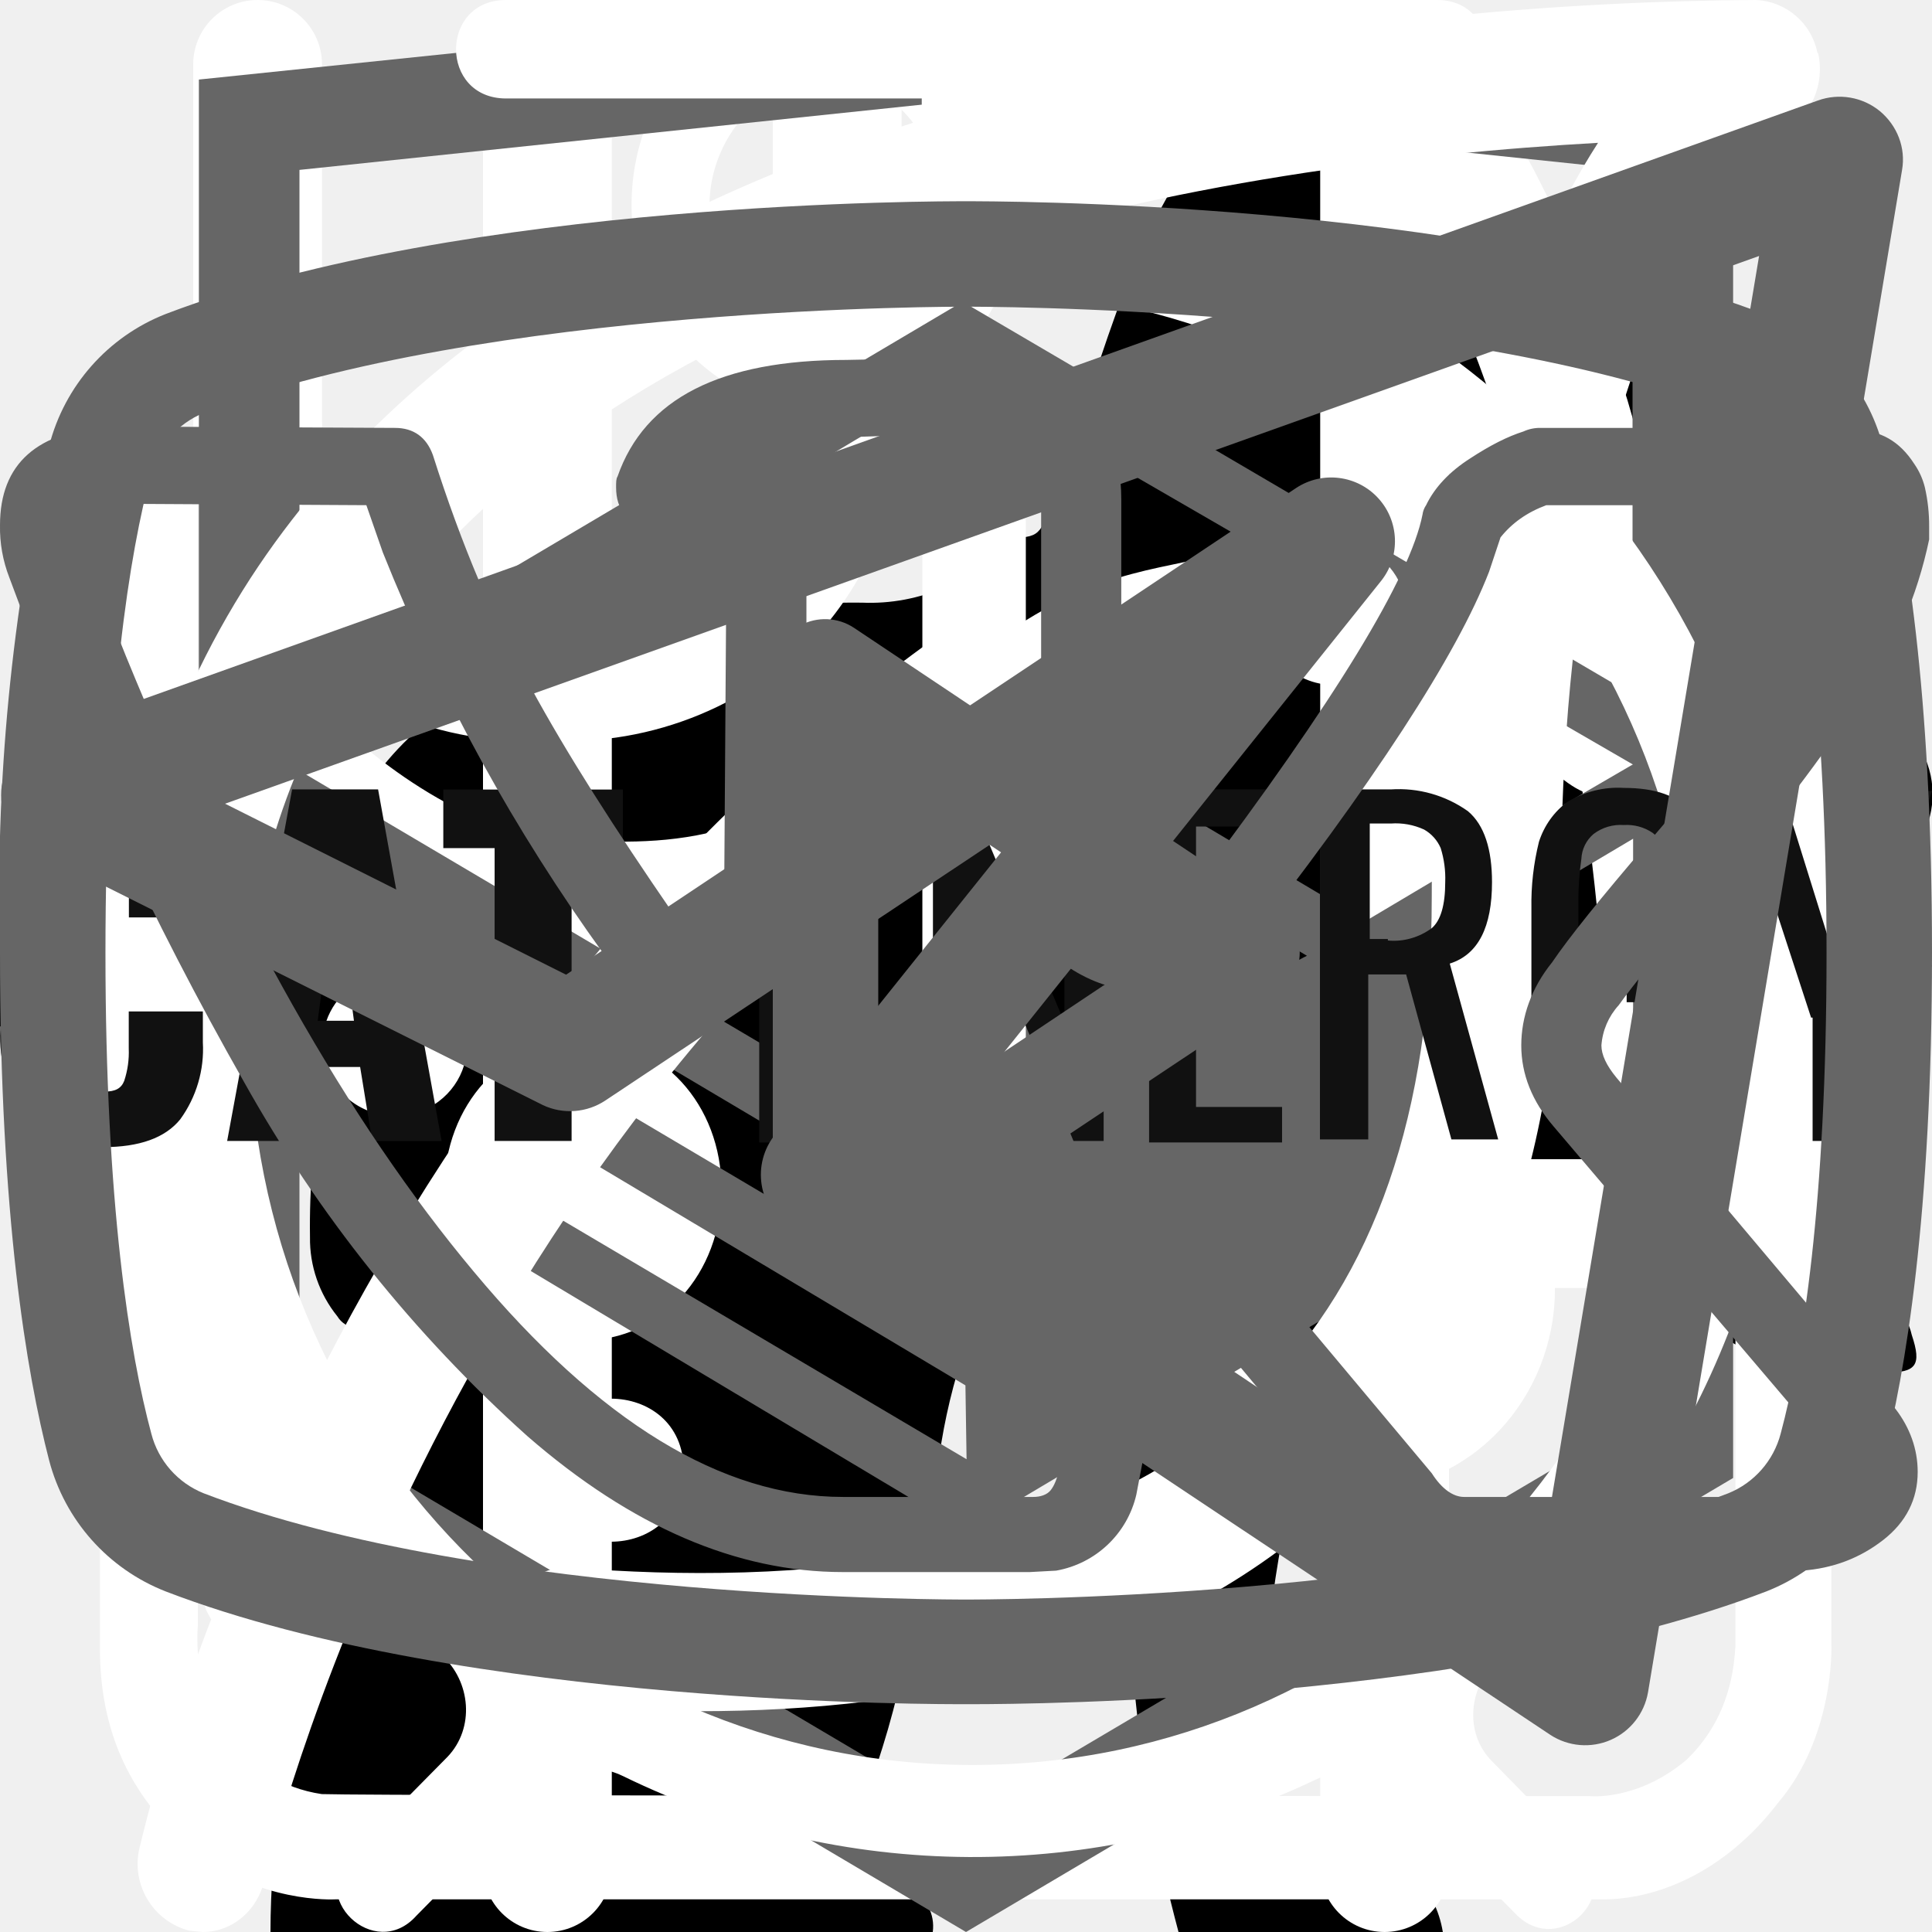
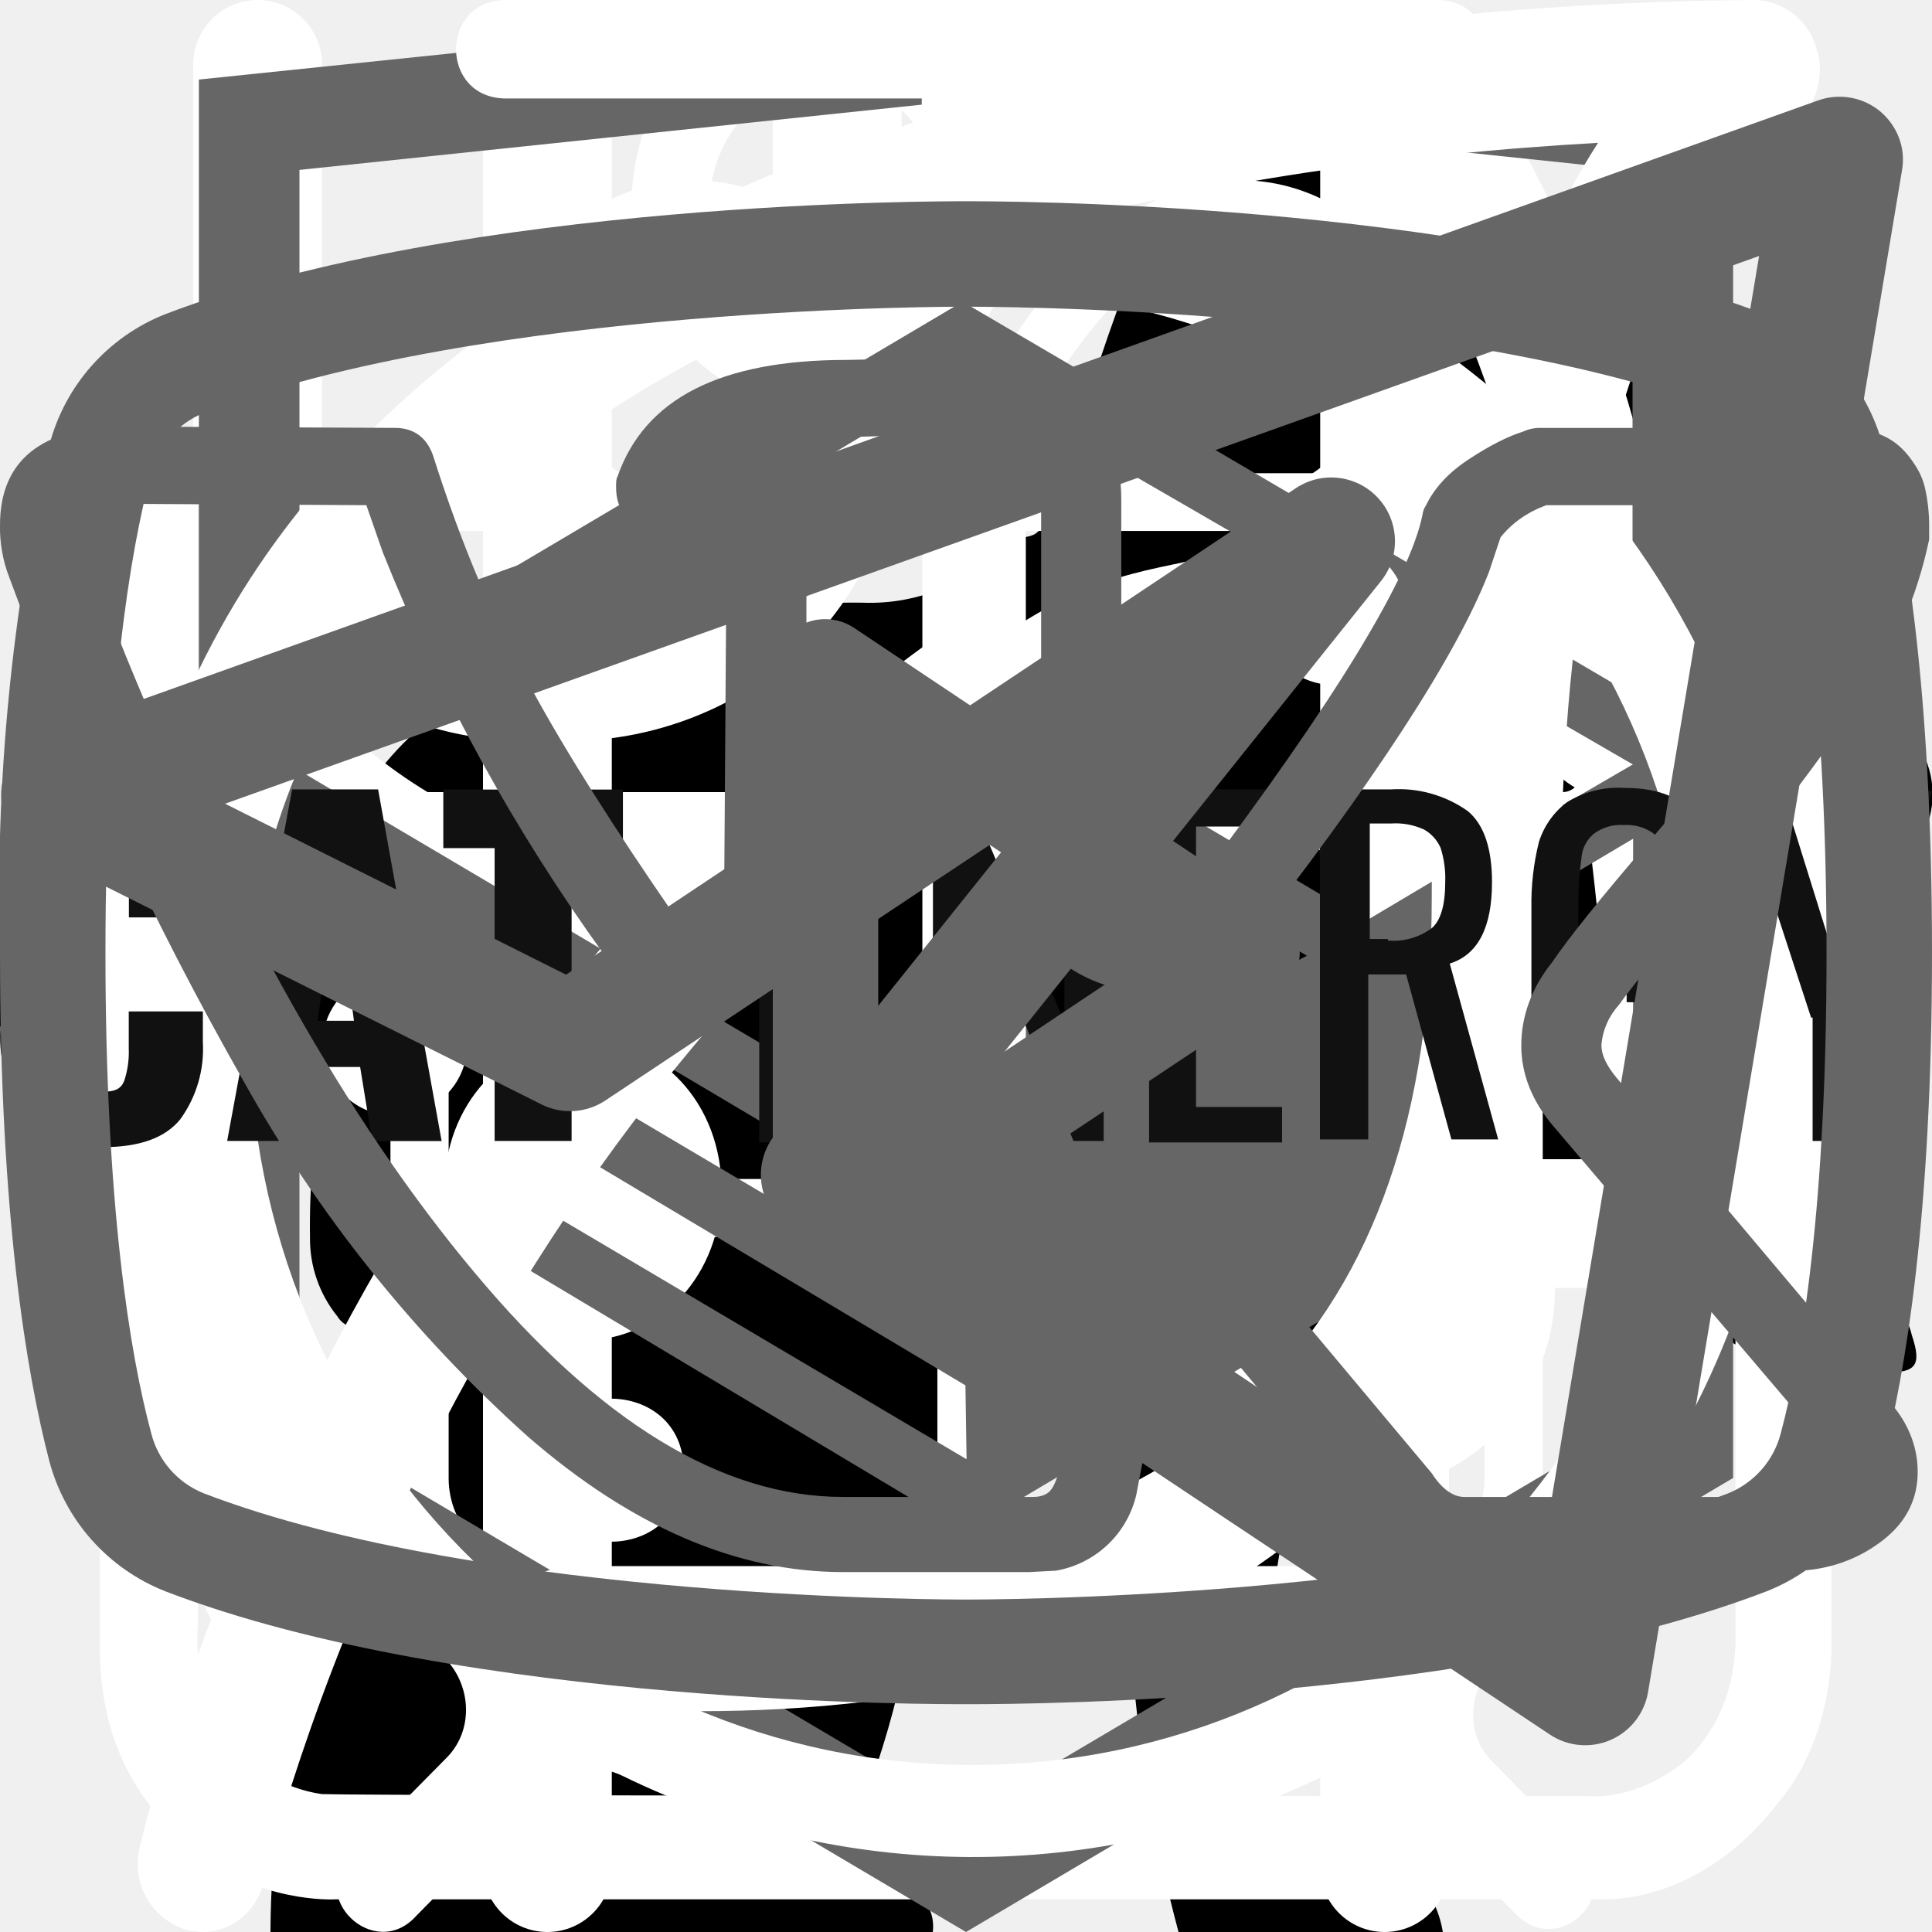
<svg xmlns="http://www.w3.org/2000/svg">
  <style>:root svg:not(:target){display:none}</style>
  <svg viewBox="0 0 32 12" fill="none" id="icon-arrow">
    <path stroke="#000" stroke-width="2" d="M0 6h26" />
    <path d="m32 6-6.75 5.2v-10.4l6.75 5.2Z" fill="#000" />
  </svg>
  <svg viewBox="0 0 67 28" fill="none" id="icon-cat-pro">
    <path d="M61.55 2.9a7.6 7.6 0 0 1 2.25-2.3c.5-.35.8-.35 1.1.3.4.95.75 1.95.45 3a1.15 1.15 0 0 0 .2 1.05c.3.4.55.8.8 1.15a3.14 3.14 0 0 1 .45 3.1c-.18.5-.22 1.03-.1 1.55.1.5.1 1 0 1.5a1.88 1.88 0 0 1-1.35 1.6 2.6 2.6 0 0 0-1.6 1 .53.53 0 0 1-.45.25c-.6.1-2.1-1.25-2.1-1.85v-.3c.05-1.8-.05-1.95-1.7-2.7a2.2 2.2 0 0 1-.9-.6c-.3-.4-.7-.35-1.15-.2-.45.15-.7.45-.65.95.15 1.21.2 2.43.15 3.65 0 .14.04.28.1.4 1.55 2.25 2.15 4.9 2.9 7.45.6 1.95 1.7 3 3.7 3.15.32.03.64.08.95.15a2.08 2.08 0 0 1 1.7 1.6c.35 1.05.15 1.3-.9 1.3h-3.25c-.42.02-.83-.12-1.15-.4a5.86 5.86 0 0 0-1.7-1 3.63 3.63 0 0 1-1.7-1.3 14.3 14.3 0 0 0-2-2.25c-1.4-1.45-2.9-2.85-4.2-4.35a5.69 5.69 0 0 1-1.6-3.8c0-.45-.1-.65-.6-.45a.96.96 0 0 1-.5.15c-1.4 0-2.1.85-2.6 2.1-.45 1.05-1.05 2.05-1.6 3.1a5.2 5.2 0 0 0-.5 2.1c0 1.2.3 1.6 1.4 2 .7.25 1.35.5 1.7 1.2.4.8.3 1-.55 1.05h-3.4a.94.94 0 0 1-.95-.55l-.9-1.5a3.02 3.02 0 0 1-.35-2.7c.22-.87.23-1.77.05-2.65a4.2 4.2 0 0 1 .85-3.5c.3-.35.3-.5-.2-.6a25.03 25.03 0 0 1-5.95-2.1c-1.6-.6-1.9-.5-2.35 1.15-.4 1.4-.8 2.8-1.1 4.25-.35 1.6.05 3.1.55 4.6.2.6.8.55 1.25.7 1 .3 1.85.7 2.25 1.75.35.8.3.9-.55.9-.85 0-1.7-.05-2.6 0-.76.01-1.5-.23-2.1-.7-2.4-1.6-3.1-4.05-3.3-6.7-.1-1.65-1-2.95-2.05-4.2-.2-.25-.4-.35-.7-.15-1.07.6-2.2 1.1-3.35 1.5a13.35 13.35 0 0 0-6.1 4.4 5.31 5.31 0 0 0-1.1 2.55c-.15.9.1 1.3 1 1.55s1.35.75 1.45 1.7c.05.4-.1.6-.5.6h-4.05a.83.83 0 0 1-.65-.4 4.28 4.28 0 0 1-.95-2.75 25.3 25.3 0 0 1 .45-5.15 3.15 3.15 0 0 1 1.7-2.4c2.95-1.4 4.5-4.05 5.9-6.8.3-.55.05-.65-.45-.6-1.4.2-2.73.75-3.85 1.6a35.3 35.3 0 0 0-4.15 3.55 8.34 8.34 0 0 1-5.15 2.45c-3.65.2-5.35-1.85-5.2-5.15.03-1.13.46-2.2 1.2-3.05a2.12 2.12 0 0 1 2.25-.75c.75.2.95.6.65 1.35-.15.3-.35.55-.5.85-.22.3-.38.64-.5 1-.55 1.5.2 2.55 1.75 2.7 1.65.15 3-.55 4.25-1.55 1.5-1.2 2.85-2.6 4-4.15a10.4 10.4 0 0 1 7.2-4.05c1.15-.15 2.15-.65 3.25-.95a20.7 20.7 0 0 1 6.35-.9 6.5 6.5 0 0 0 2.9-.55c2.45-1 5-1 7.55-.5 2 .4 4 .9 5.95 1.4 1.16.22 2.35.18 3.5-.1 2.2-.56 4.44-.9 6.7-1a9.08 9.08 0 0 1 4.3.85c1 .45 1 .45.75 1.4Z" fill="#000" />
  </svg>
  <svg viewBox="0 0 36 50" fill="none" id="icon-cat-slim">
    <g clip-path="url(#icon-cat-slim_0)">
      <path d="M28.2 0h-.2c-.32.19-.59.47-.74.82a8.03 8.03 0 0 0-.67 1.76.84.84 0 0 1-.76.69 3.77 3.77 0 0 0-2.69 1.95c-.37.66-.69 1.35-.95 2.06-.73 1.9-1.29 3.85-1.98 5.77-.32.87-.34.87-1.32.87-1.16 0-1.08-.18-1.1 1.1 0 .41.13.62.56.6.13 0 .33-.07.39.1.05.18-.13.26-.23.36a4.63 4.63 0 0 1-2.23 1.26c-.97.26-1.97.47-2.92.79-2.45.82-4.7 1.96-6.46 3.9a14.44 14.44 0 0 0-2.44 4.04c-1.89 4.46-2.8 9.15-3.51 13.88a97.06 97.06 0 0 0-.75 6.7c-.1 1.1-.2 2.23-.2 3.35h17.14c.03-.23-.01-.46-.12-.66a2.58 2.58 0 0 0-1.97-1.58c-.36-.08-.4-.2-.18-.48.36-.48.64-1.02.82-1.6.84-2.47 1.16-5.06 1.57-7.62.23-1.96.83-3.85 1.77-5.59a11.13 11.13 0 0 1 2.87-3.28c.43-.32.45-.32.52.23.05.36.06.74.09 1.11a48.2 48.2 0 0 1-.1 7.31c-.2 1.88-.22 3.78-.07 5.67.2 2.2.59 4.36 1.16 6.49h6.84a2.8 2.8 0 0 0-2.18-2.29c-.64-.1-1.3-.07-1.93.1-.31.08-.44 0-.46-.33-.22-2.73-.04-5.47.51-8.16a91.8 91.8 0 0 0 1.57-9.37c.14-1.27.54-2.5 1.18-3.6.6-1.1 1.14-2.23 1.74-3.33a3.03 3.03 0 0 0 .22-2.67c-.14-.37-.27-.74-.44-1.1-.52-1-1.03-2-1.5-3-.26-.52-.2-.59.36-.6.84 0 .84 0 .86-.85v-.34c0-.35-.14-.55-.52-.51h-.78c-.36 0-.46-.15-.37-.52a3.22 3.22 0 0 1 2.64-2.28 11.3 11.3 0 0 1 3.4.22.51.51 0 0 0 .65-.33 40 40 0 0 1 .66-1.55.52.52 0 0 0-.05-.58c-1.65-2.1-3.43-4.05-5.87-5.3a.77.77 0 0 1-.45-.58 9.8 9.8 0 0 0-.65-2.14 1.8 1.8 0 0 0-.73-.89Z" fill="#000" />
    </g>
    <defs>
      <clipPath id="icon-cat-slim_0">
        <path fill="#fff" d="M0 0h36v50h-36z" />
      </clipPath>
    </defs>
  </svg>
  <svg viewBox="0 0 27 29" fill="none" id="icon-cup">
    <path d="M11.38 0c-1.64 0-2.9 1.36-2.9 3.08s1.26 3.08 2.9 3.08c1.63 0 2.9-1.36 2.9-3.08s-1.27-3.08-2.9-3.08Zm0 1.18c1 0 1.72.84 1.72 1.9 0 1-.8 1.9-1.72 1.9-1 0-1.73-.84-1.73-1.9 0-1 .78-1.9 1.72-1.9Zm-10.88 23.56c0 1.18.4 2.18 1.36 3 1 .84 2.17.77 2.17.77h19.04c.77 0 1.8-.38 2.62-1.45.85-1 .8-2.36.8-2.36v-17.21c0-.44-.12-.6-.75-.6-.64 0-.69.27-.69.59v17.22c-.02.3-.07 1.08-.74 1.72-.74.62-1.45.54-1.45.54s-18.13 0-19.03-.03a2.14 2.14 0 0 1-1.45-.9c-.51-.73-.41-1.63-.41-1.63v-17.22c0-.46-.24-.64-.73-.64s-.74.18-.74.58v17.62Zm16.31-16.31c-1.08.23-2.17.38-4.26 2.35-2.08 2-3.62 1.9-5.16 1.82-1.54-.1-3.17-1.54-3.45-1.9-.33-.36-.9-.12-1.08.11-.16.24-.16.64.1 1 1.27 1.18 2.45 2.08 4.72 2.26a7.5 7.5 0 0 0 5.89-2.26c1.45-1.45 2.17-1.72 3.26-1.9a6.3 6.3 0 0 1 5.08 1.26c1 1.1 1.26.78 1.54.48.54-.72-.23-1.27-1.1-1.9a7.24 7.24 0 0 0-5.52-1.28l-.02-.04Zm-9.06 7.16c-1.18 0-2.08 1-2.08 2.26 0 1.27.9 2.27 2.08 2.27 1.18 0 2.08-1 2.08-2.27s-.9-2.26-2.08-2.26Zm11.78.78c-1.54 0-2.8 1.36-2.8 2.99 0 1.63 1.26 2.99 2.8 2.99 1.54 0 2.81-1.36 2.81-3 0-1.62-1.27-2.98-2.8-2.98Zm0 1.45c.8 0 1.45.7 1.45 1.54a1.5 1.5 0 0 1-1.45 1.54c-.8 0-1.45-.7-1.45-1.54 0-.86.65-1.54 1.45-1.54Z" fill="#fff" />
  </svg>
  <svg viewBox="0 0 26 30" fill="none" id="icon-eat">
    <path fill-rule="evenodd" clip-rule="evenodd" d="M19.12.08a1 1 0 0 1 1.09.21c.9.91 2.1 2.88 3.06 5.92a42.6 42.6 0 0 1 1.73 12.79 1 1 0 0 1-1 1h-3.5v9a1 1 0 1 1-2 0v-28a1 1 0 0 1 .62-.92Zm1.38 17.92h2.5a39.62 39.62 0 0 0-1.64-11.19 22.4 22.4 0 0 0-.86-2.3v13.49Zm-14-18a1 1 0 0 1 1 1v28a1 1 0 1 1-2 0v-28a1 1 0 0 1 1-1Z" fill="#fff" />
    <path fill-rule="evenodd" clip-rule="evenodd" d="M2 0a1 1 0 0 1 1 1v5.5c0 .56.2 1.32.7 1.92.48.56 1.31 1.08 2.8 1.08a1 1 0 1 1 0 2 5.41 5.41 0 0 1-4.33-1.8 5.07 5.07 0 0 1-1.17-3.2v-5.5a1 1 0 0 1 1-1Z" fill="#fff" />
    <path fill-rule="evenodd" clip-rule="evenodd" d="M11 0a1 1 0 0 0-1 1v5.5c0 .56-.2 1.32-.7 1.92-.48.56-1.31 1.08-2.8 1.08a1 1 0 0 0 0 2 5.4 5.4 0 0 0 4.33-1.8 5.07 5.07 0 0 0 1.17-3.2v-5.5a1 1 0 0 0-1-1Z" fill="#fff" />
  </svg>
+   <svg viewBox="0 0 78 81" fill="none" id="icon-gift">
+     <path d="M64.02 35.63h-49.99a3.18 3.18 0 0 1-3.18-3.16v-9.47a3.18 3.18 0 0 1 3.18-3.16h49.98a3.17 3.17 0 0 1 3.19 3.16v9.47a3.17 3.17 0 0 1-3.18 3.16Zm-49.99-13.37c-.4 0-.74.34-.74.74v9.47c0 .4.33.74.74.74h49.98c.41 0 .75-.33.75-.74v-9.47c0-.4-.34-.74-.75-.74h-49.98Z" fill="#fff" />
+     <path d="M57.04 68.08h-36.04a6.11 6.11 0 0 1-6.13-6.09v-27.57c0-.67.55-1.21 1.22-1.21.68 0 1.22.54 1.22 1.21v27.57a3.68 3.68 0 0 0 3.69 3.67h36.04a3.68 3.68 0 0 0 3.7-3.67v-27.57a1.22 1.22 0 0 1 2.44 0v27.57a6.11 6.11 0 0 1-6.14 6.1Z" fill="#fff" />
+     <path d="M39.02 68.08c-.67 0-1.22-.54-1.22-1.2v-32.46c0-.67.55-1.21 1.22-1.21.68 0 1.22.54 1.22 1.21v32.45c0 .67-.54 1.21-1.22 1.21Zm-15.21-45.82a7.81 7.81 0 0 1-3.17-10.6 7.9 7.9 0 0 1 10.66-3.16c5.82 3.13 8.96 11.86 9.09 12.23l-2.3.8c-.03-.08-2.96-8.22-7.95-10.9a5.45 5.45 0 0 0-7.36 2.17 5.4 5.4 0 0 0 2.2 7.33l-1.17 2.13Z" fill="#fff" />
+     <path d="m54.23 22.26-1.16-2.14a5.38 5.38 0 0 0-1.03-9.92 5.42 5.42 0 0 0-4.14.43c-4.98 2.68-7.91 10.82-7.94 10.9l-2.3-.8c.13-.37 3.27-9.1 9.08-12.23a7.86 7.86 0 0 1 11.29 9.1c-.6 2-1.95 3.66-3.8 4.66Zm7.72 29.6h-45.86c-.67 0-1.22-.55-1.22-1.21 0-.67.55-1.22 1.22-1.22h45.86a1.21 1.21 0 1 1 0 2.42Z" fill="#fff" />
+   </svg>
  <svg viewBox="0 0 27 34" fill="none" id="icon-html-academy">
    <path d="m13.64.02-.14-.02-13.5 1.4v24.61l13.5 7.99 13.5-7.99v-24.6l-13.36-1.4Zm11.6 25-11.74 6.94-11.73-6.94v-10.1l11.68 6.93.02 1.25-8.02-4.75v1.23l8.04 4.8.02 1.3-8.05-4.76v1.22l8.04 4.81 8.12-4.83v-5.21l3.62-2.15v10.26Zm0-11.57-3.23 1.88-1.48.88-7.06-4.19-.01 1.23 6.04 3.57-.06.03-.13.07-.86.5-4.98-2.95-.01 1.22 3.93 2.33-.93.61-.02.01-2.97-1.74-.01 1.23 1.94 1.13-1.98 1.19-11.62-6.87 11.63-6.96 11.8 6.83Zm0-1.22-11.8-6.92-11.67 6.91v-9.23l11.73-1.23 11.73 1.23v9.24Z" fill="#666" />
  </svg>
  <svg viewBox="0 0 25 28" fill="none" id="icon-leaf">
    <path d="M24.84.77a.95.95 0 0 0-.9-.77h-.01c-4.94.03-16.95.92-21.8 8.38-2.51 3.88-2.73 8.91-.64 14.96l.07.13a25.93 25.93 0 0 0-1.04 3.32 1 1 0 0 0 .72 1.19l.2.02c.43 0 .81-.32.9-.79.03-.1 2.42-10.37 10.86-16.38.43-.3.55-.93.26-1.38a.9.9 0 0 0-1.3-.28c-4.79 3.4-7.74 8-9.47 11.65-1.24-4.57-.92-8.37.99-11.3 3.74-5.76 12.62-7.15 17.98-7.45-1.16 1.8-2.41 5.1-2.41 10.93 0 3.12-.83 5.52-2.47 7.14-2.62 2.6-6.88 2.83-10 2.58-.51-.04-.96.38-1 .93-.04.55.35 1.03.86 1.07.63.05 1.3.08 1.99.08 3.17 0 6.86-.66 9.42-3.2 2.04-2 3.07-4.9 3.07-8.6 0-9.1 3.22-11.1 3.23-11.1.4-.21.6-.68.5-1.13Z" fill="#fff" />
  </svg>
  <svg viewBox="0 0 27 31" fill="none" id="icon-time">
    <path d="M6.12 0c-1.07 0-1.07 1.58 0 1.58h6.67v1.6a13.21 13.21 0 0 0-12.23 13.3c0 4.02 1.75 7.64 4.52 10.07.48.43.54 1.18.1 1.64l-1.53 1.55c-.75.69.36 1.75 1.03 1l2-2.03c.36-.34.88-.43 1.32-.21a12.79 12.79 0 0 0 11.1.06c.43-.21.96-.13 1.3.21l1.95 1.97c.68.64 1.66-.31 1.04-1l-1.45-1.48c-.45-.45-.38-1.2.1-1.63a13.47 13.47 0 0 0 4.62-10.16 13.2 13.2 0 0 0-12.27-13.28v-1.6h6.67c1.06 0 1.06-1.59 0-1.59h-14.94Zm-4.12 16.47c0-6.53 5.2-11.82 11.6-11.82 6.41 0 11.6 5.3 11.6 11.82 0 6.55-5.19 11.85-11.6 11.85-6.4 0-11.6-5.3-11.6-11.85Zm10.8-8.09c0-1.1 1.66-1.1 1.66 0v8.63c0 .23-.09.44-.25.6a.86.86 0 0 1-.6.25.82.82 0 0 1-.57-.23.8.8 0 0 1-.24-.56v-8.69Zm-5 2.62c.31 0 .61-.12.83-.34a1.14 1.14 0 0 0-.82-1.96c-.3.02-.56.16-.75.37a1.14 1.14 0 0 0 .75 1.92Zm11.6 0c.31 0 .6-.12.82-.34a1.14 1.14 0 0 0-.82-1.96 1.14 1.14 0 0 0 0 2.29Zm-10.43 12.59c0 1.53-2.33 1.53-2.33 0s2.33-1.53 2.33 0Zm4.64 3.44a1.18 1.18 0 0 0 1.17-.68 1.14 1.14 0 0 0-.7-1.56 1.17 1.17 0 0 0-1.22.32 1.14 1.14 0 0 0 .75 1.92Zm-8.12-10.39a1.14 1.14 0 0 1-.69 1.17 1.17 1.17 0 0 1-1.57-.7 1.14 1.14 0 0 1 .32-1.2 1.17 1.17 0 0 1 1.94.73Zm17.39 1.15a1.17 1.17 0 0 0 1.17-.68 1.14 1.14 0 0 0-.7-1.55 1.17 1.17 0 0 0-1.22.32 1.14 1.14 0 0 0 .75 1.91Zm-2.32 5.8c0 1.53-2.32 1.53-2.32 0s2.32-1.53 2.32 0Z" fill="#fff" />
  </svg>
  <svg viewBox="0 0 128 24" fill="none" id="logo-cat-energy">
    <path d="M1.62 21.96a9.43 9.43 0 0 1-1.6-5.72v-8.48a9.56 9.56 0 0 1 1.5-5.82c1.1-1.33 2.8-1.94 5.31-1.94 2.5 0 4.1.61 5.1 1.74a7.43 7.43 0 0 1 1.51 5v2.04h-4.9v-2.35a5.4 5.4 0 0 0-.3-2.04 1.42 1.42 0 0 0-1.4-.82c-.71 0-1.21.2-1.41.72a6.72 6.72 0 0 0-.3 2.25v10.92a4.3 4.3 0 0 0 .4 2.15c.2.5.7.71 1.4.71s1.1-.2 1.3-.71c.23-.7.33-1.42.3-2.15v-2.45h4.91v2.05a7.92 7.92 0 0 1-1.5 5.1c-1 1.23-2.7 1.84-5.1 1.84-2.41-.1-4.22-.71-5.22-2.04Zm17.73-21.66h5.7l4.21 23.3h-4.6l-.8-4.91h-3.31l-.8 4.9h-4.7l4.3-23.28Zm4.1 15.33-1.2-9.1-1.2 9.1h2.4Zm9.32-11.44h-3.4v-3.88h11.9v3.78h-3.4v19.5h-5.1v-19.4Zm17.63-3.89h8.8v2.46h-5.7v7.66h4.6v2.35h-4.6v8.57h5.7v2.35h-8.9v-23.38h.1Zm11.4 0h2.21l6.51 15.43v-15.42h2.6v23.28h-2l-6.6-15.93v15.93h-2.71v-23.28Zm14.33 0h8.81v2.46h-5.7v7.66h4.6v2.35h-4.6v8.57h5.7v2.35h-8.81v-23.38Zm11.41 0h4.61a7.9 7.9 0 0 1 5.1 1.44c1.1.92 1.6 2.55 1.6 4.7 0 2.96-.9 4.8-2.8 5.4l3.21 11.65h-3.1l-3-10.93h-2.51v10.93h-3.2v-23.18h.1Zm4.41 10.01c1.03.1 2.06-.2 2.9-.81.6-.51.9-1.53.9-3.07a6.72 6.72 0 0 0-.3-2.24 2.58 2.58 0 0 0-1.1-1.23 4.49 4.49 0 0 0-2.2-.4h-1.4v7.65h1.2v.1Zm10.91 11.55a10.49 10.49 0 0 1-1.4-5.93v-7.76a17 17 0 0 1 .5-4.4c.34-1.06 1-2 1.9-2.65 1.12-.67 2.41-1 3.71-.92 2.1 0 3.6.51 4.5 1.64a7.93 7.93 0 0 1 1.41 5.1v.82h-3v-.71c0-.86-.07-1.71-.2-2.56a2.05 2.05 0 0 0-.8-1.32 3.05 3.05 0 0 0-1.9-.51 2.96 2.96 0 0 0-2.01.6 2.3 2.3 0 0 0-.8 1.64c-.13.92-.2 1.84-.2 2.76v8.68a9.43 9.43 0 0 0 .6 3.88c.4.82 1.2 1.12 2.4 1.12a2.38 2.38 0 0 0 2.4-1.22c.53-1.3.77-2.69.7-4.09v-1.63h-2.9v-2.35h5.81v11.54h-2l-.3-2.65a4.17 4.17 0 0 1-1.56 2.2c-.74.53-1.64.8-2.55.76a4.92 4.92 0 0 1-4.3-2.04Zm17.13-6.44-4.9-15.01h3l3.5 11.23 3.4-11.23h3.01l-4.9 15.01v8.17h-3.01v-8.17h-.1Z" fill="#111" />
  </svg>
  <svg viewBox="0 0 20 18" fill="none" id="telegram">
    <path fill-rule="evenodd" clip-rule="evenodd" d="M19.46.15c.18.15.27.38.23.61l-2.63 15.76a.66.66 0 0 1-1.01.44l-7.88-5.25a.66.66 0 0 1-.15-.96l2.61-3.26-4.36 2.9a.66.66 0 0 1-.65.05l-5.26-2.63a.66.66 0 0 1 .08-1.2l18.38-6.57a.66.66 0 0 1 .64.11Zm-17.13 7.17 3.53 1.77 7.56-5.04a.66.66 0 0 1 .88.96l-4.8 6 6.43 4.3 2.28-13.66-15.88 5.67Z" fill="#666" />
  </svg>
  <svg viewBox="0 0 27 17" fill="none" id="vk">
    <path d="M0 2.34c0-.86.52-1.32 1.55-1.38l3.97.02c.26 0 .44.13.53.38.4 1.26.86 2.34 1.37 3.25.5.92 1.17 1.97 1.99 3.16.07.15.18.23.34.23.13 0 .22-.06.3-.18l.07-.28.03-4.35c0-.3-.07-.5-.23-.6-.15-.1-.43-.18-.83-.23-.32-.05-.48-.23-.48-.55 0-.07 0-.12.02-.15.38-1.09 1.44-1.63 3.2-1.63l1.5-.03c.67 0 1.23.16 1.67.48.44.32.67.82.67 1.5v5.72c.12.08.24.12.34.12.27 0 .5-.15.7-.45 1.95-2.58 3-4.31 3.17-5.18a.3.3 0 0 1 .05-.13c.12-.25.33-.47.61-.65.29-.19.53-.31.75-.38a.55.55 0 0 1 .24-.05h4.13l.26.03c.36 0 .63.16.83.47.07.1.12.21.15.33a2.4 2.4 0 0 1 .06.55v.18a6.11 6.11 0 0 1-.94 2.2 23.4 23.4 0 0 1-1.93 2.53c-.79.9-1.27 1.5-1.47 1.78a.93.93 0 0 0-.24.56c0 .13.07.28.21.45l3.9 4.63c.2.26.31.56.31.88 0 .38-.16.7-.48.95-.32.25-.7.4-1.14.43l-.46.02h-4.04c-.02 0-.06 0-.11.02a.86.86 0 0 1-.1.01c-.4 0-.76-.16-1.1-.48-.12-.13-.96-1.12-2.5-2.97a1.39 1.39 0 0 0-.38-.32 38.47 38.47 0 0 0-.53 2.24l-.08.42a1.4 1.4 0 0 1-1.12 1.06l-.37.02h-2.61c-1.48 0-2.95-.63-4.41-1.9a19.3 19.3 0 0 1-3.96-4.95 47.51 47.51 0 0 1-3.28-7.05 1.92 1.92 0 0 1-.13-.73Zm16.01 6.51c-.37 0-.7-.1-1.01-.29a.9.9 0 0 1-.45-.79v-5.78c0-.34-.1-.58-.27-.72-.18-.14-.49-.21-.93-.21l-1.52.05c-.76 0-1.34.12-1.73.37.78.36 1.17.93 1.17 1.71v4.43a1.5 1.5 0 0 1-.53 1.04 1.6 1.6 0 0 1-1.07.42c-.53 0-.94-.24-1.22-.73a26.16 26.16 0 0 1-3.1-5.63l-.23-.66-3.55-.02c-.23 0-.36.01-.38.03-.03.03-.04.1-.04.22 0 .15.01.3.05.48l.56 1.4c1.49 3.64 3.11 6.51 4.86 8.6 1.75 2.1 3.47 3.15 5.16 3.15h2.66c.1 0 .19-.03.24-.09.05-.06.1-.17.13-.34l.06-.25.5-2.21c.15-.3.27-.5.38-.6.2-.2.42-.28.69-.28.43 0 .86.24 1.3.73l2.27 2.71c.14.22.3.33.45.33h4.4c.53 0 .8-.13.8-.38a.47.47 0 0 0-.08-.25l-3.87-4.55c-.3-.35-.45-.73-.45-1.13 0-.4.14-.8.43-1.16.23-.34.68-.9 1.34-1.67.67-.78 1.25-1.51 1.75-2.19.5-.68.82-1.3.98-1.85l.08-.33a.37.37 0 0 1-.02-.16.54.54 0 0 0-.03-.19h-4.18c-.27.1-.48.25-.64.45l-.16.48c-.45 1.16-1.6 2.94-3.5 5.36-.36.33-.8.5-1.3.5Z" fill="#666" />
  </svg>
  <svg viewBox="0 0 24 19" fill="none" id="youtube">
    <path d="m15.85 8.8-5.24-3.5a.65.65 0 0 0-1.01.55v6.98a.65.65 0 0 0 1.01.54l5.24-3.49a.65.65 0 0 0 0-1.09Zm-4.94 2.8v-4.53l3.4 2.27-3.4 2.27Zm12.48-8.56a2.4 2.4 0 0 0-1.45-1.63c-3.72-1.43-9.69-1.41-9.94-1.41s-6.22-.02-9.94 1.4a2.4 2.4 0 0 0-1.45 1.64 25.32 25.32 0 0 0-.61 6.3c0 3.26.33 5.22.61 6.3a2.4 2.4 0 0 0 1.45 1.63c3.72 1.43 9.69 1.4 9.94 1.4h.08c.75 0 6.31-.04 9.86-1.4a2.4 2.4 0 0 0 1.45-1.64c.28-1.07.61-3.03.61-6.3 0-3.25-.33-5.22-.61-6.29Zm-1.27 12.27a1.1 1.1 0 0 1-.65.74c-3.5 1.34-9.4 1.32-9.47 1.32-.07 0-5.98.02-9.47-1.32a1.09 1.09 0 0 1-.65-.74c-.27-1-.57-2.85-.57-5.97 0-3.12.3-4.97.57-5.97a1.1 1.1 0 0 1 .65-.74c3.5-1.34 9.4-1.32 9.47-1.32.07 0 5.98-.02 9.47 1.32a1.1 1.1 0 0 1 .65.74c.27 1 .57 2.85.57 5.97 0 3.12-.3 4.96-.57 5.97Z" fill="#666" />
  </svg>
</svg>
